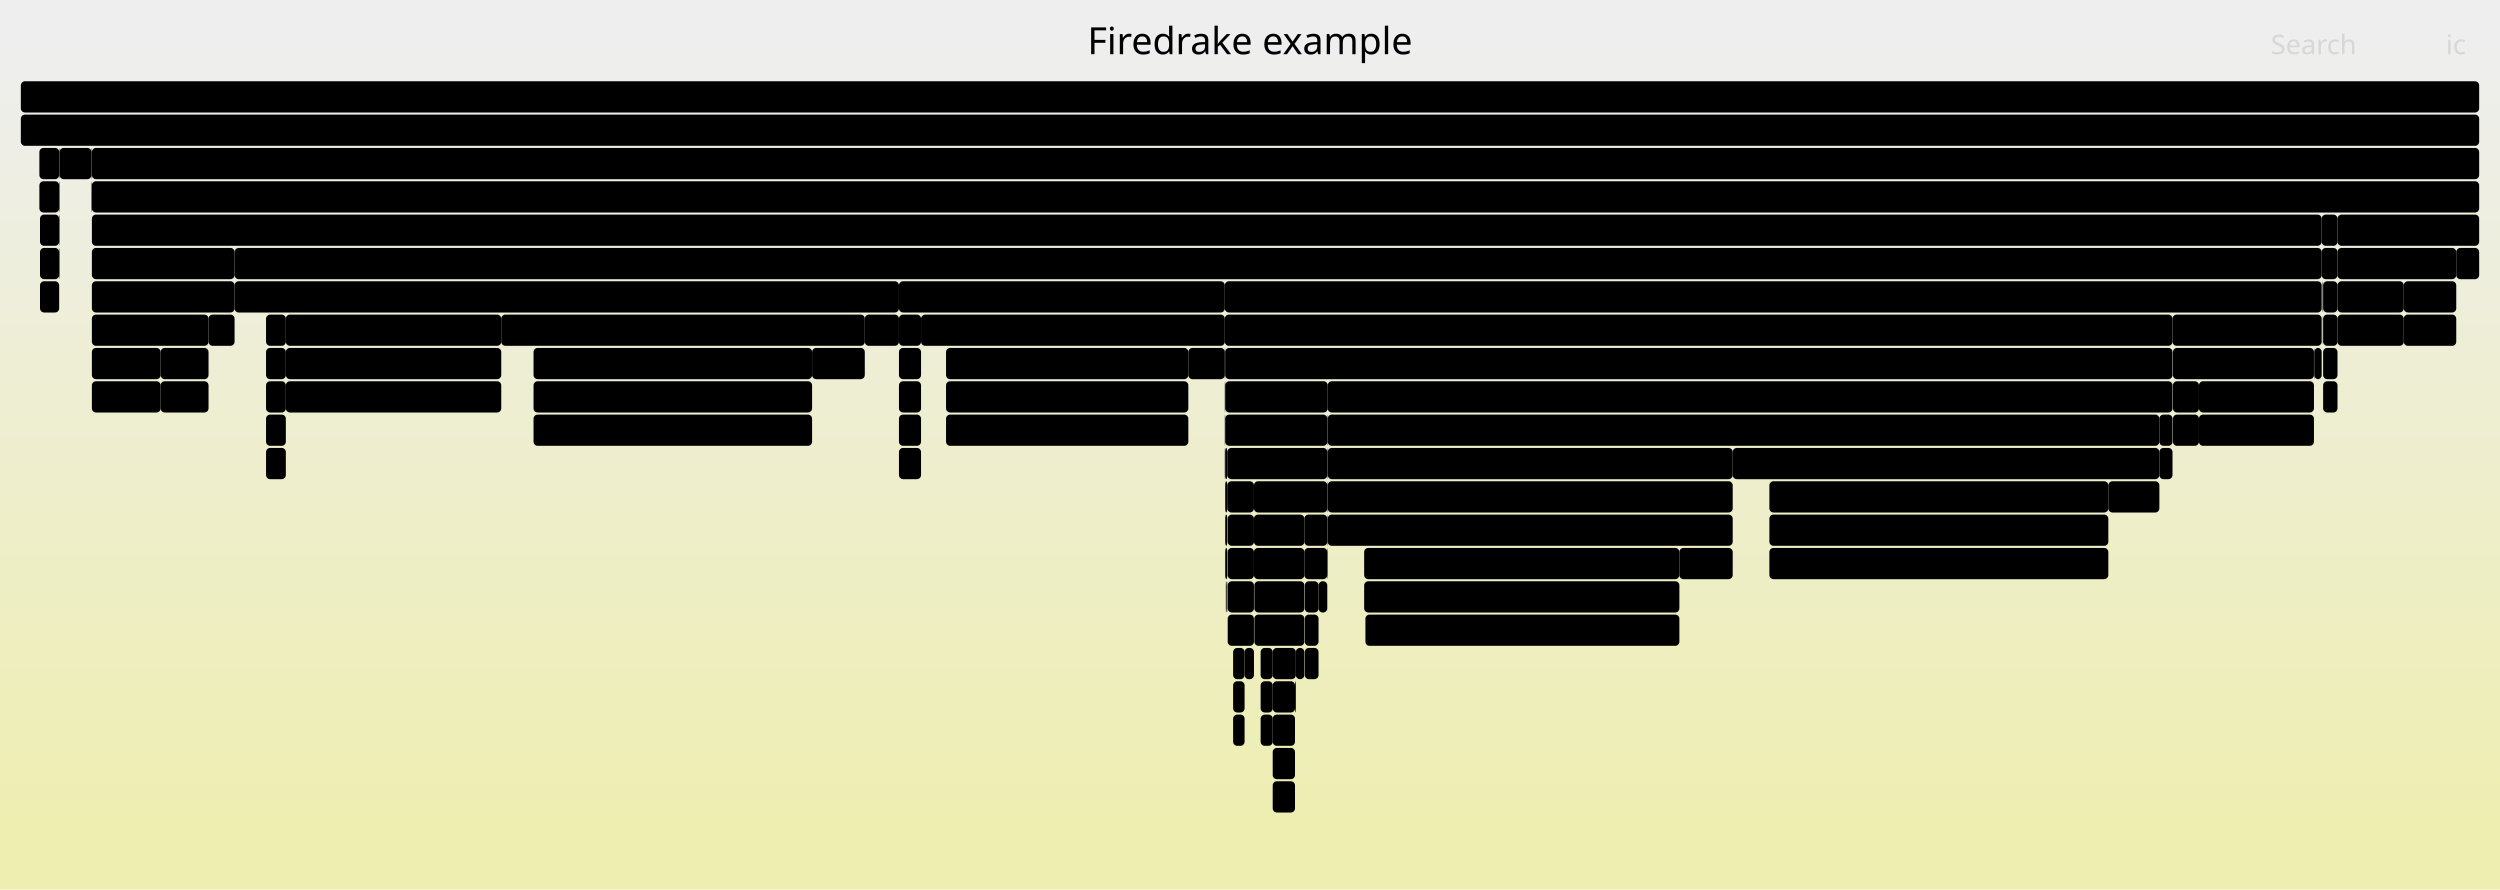
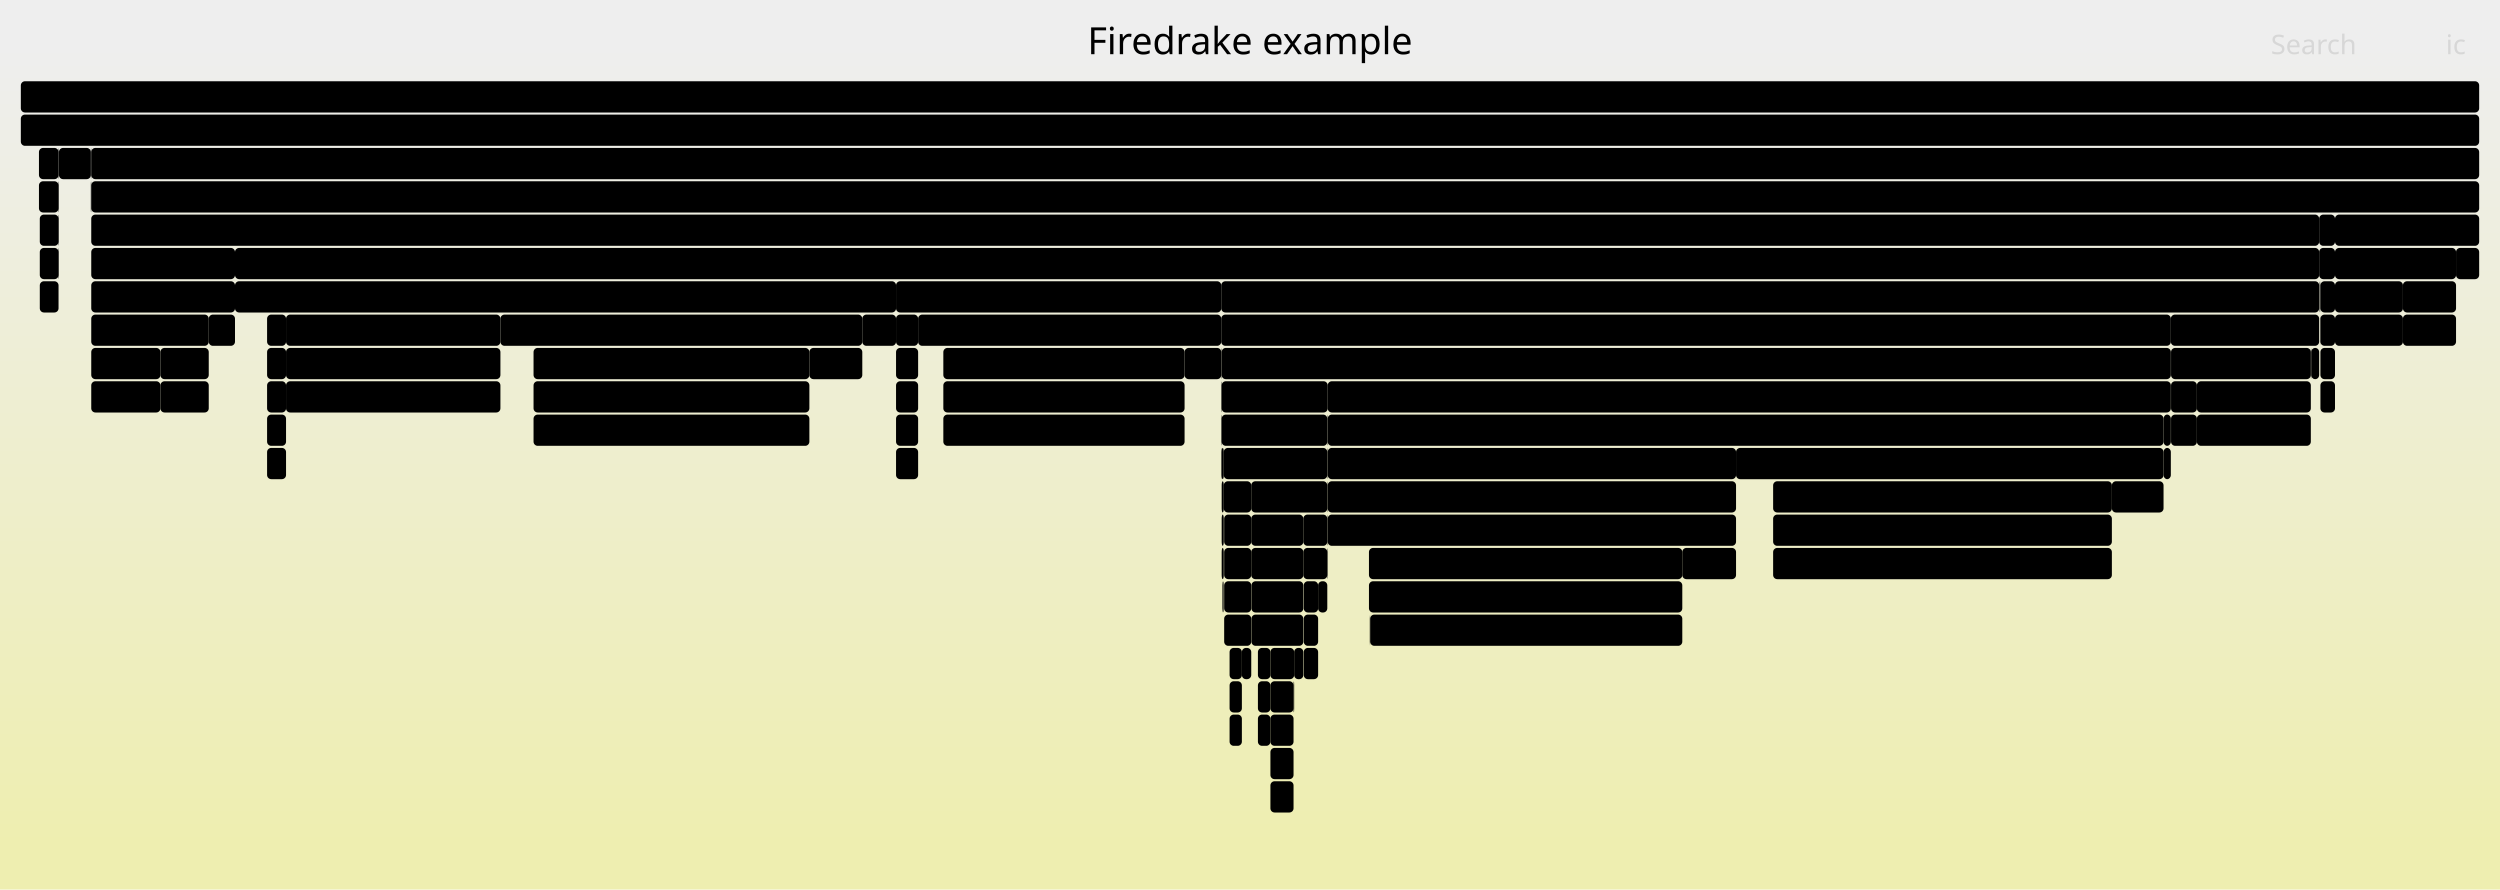
<svg xmlns="http://www.w3.org/2000/svg" version="1.1" width="1200" height="427" viewBox="0 0 1200 427">
  <defs>
    <linearGradient id="background" y1="0" y2="1" x1="0" x2="0">
      <stop stop-color="#eeeeee" offset="5%" />
      <stop stop-color="#eeeeb0" offset="95%" />
    </linearGradient>
  </defs>
  <style type="text/css">
	text { font-family:Verdana; font-size:13px; fill:rgb(0,0,0); }
	#search, #ignorecase { opacity:0.1; cursor:pointer; }
	#search:hover, #search.show, #ignorecase:hover, #ignorecase.show { opacity:1; }
	#subtitle { text-anchor:middle; font-color:rgb(160,160,160); }
	#title { text-anchor:middle; font-size:18px}
	#unzoom { cursor:pointer; }
	#frames &gt; *:hover { stroke:black; stroke-width:0.5; cursor:pointer; }
	.hide { display:none; }
	.parent { opacity:0.5; }
</style>
  <rect x="0.0" y="0" width="1200.0" height="427.0" fill="url(#background)" />
  <text id="title" x="600.00" y="26">Firedrake example</text>
  <text id="details" x="10.00" y="409"> </text>
  <text id="unzoom" x="10.00" y="26" class="hide">Reset Zoom</text>
  <text id="search" x="1090.00" y="26">Search</text>
  <text id="ignorecase" x="1174.00" y="26">ic</text>
  <text id="matched" x="1090.00" y="409"> </text>
  <g id="frames">
    <g>
-       <rect x="605.1" y="327" width="5.8" height="15.0" fill="rgb(0,0,0)" rx="2" ry="2" />
-       <text x="608.07" y="337.5" />
-     </g>
-     <g>
-       <rect x="28.4" y="103" width="0.2" height="15.0" fill="rgb(0,0,0)" rx="2" ry="2" />
-       <text x="31.38" y="113.5" />
-     </g>
-     <g>
-       <rect x="589.3" y="247" width="12.6" height="15.0" fill="rgb(0,0,0)" rx="2" ry="2" />
-       <text x="592.29" y="257.5" />
-     </g>
-     <g>
-       <rect x="849.3" y="231" width="162.7" height="15.0" fill="rgb(0,0,0)" rx="2" ry="2" />
-       <text x="852.25" y="241.5">ParLoopExecute</text>
-     </g>
-     <g>
-       <rect x="589.3" y="295" width="12.6" height="15.0" fill="rgb(0,0,0)" rx="2" ry="2" />
-       <text x="592.29" y="305.5" />
-     </g>
-     <g>
-       <rect x="1114.4" y="103" width="7.6" height="15.0" fill="rgb(0,0,0)" rx="2" ry="2" />
-       <text x="1117.45" y="113.5" />
-     </g>
-     <g>
-       <rect x="831.7" y="215" width="204.8" height="15.0" fill="rgb(0,0,0)" rx="2" ry="2" />
-       <text x="834.69" y="225.5">PCSetUp</text>
-     </g>
-     <g>
-       <rect x="1110.7" y="167" width="0.2" height="15.0" fill="rgb(0,0,0)" rx="2" ry="2" />
-       <text x="1113.71" y="177.5" />
-     </g>
-     <g>
-       <rect x="589.3" y="263" width="12.6" height="15.0" fill="rgb(0,0,0)" rx="2" ry="2" />
-       <text x="592.29" y="273.5" />
-     </g>
-     <g>
-       <rect x="28.4" y="87" width="0.2" height="15.0" fill="rgb(0,0,0)" rx="2" ry="2" />
-       <text x="31.38" y="97.5" />
-     </g>
-     <g>
-       <rect x="44.1" y="119" width="68.5" height="15.0" fill="rgb(0,0,0)" rx="2" ry="2" />
-       <text x="47.05" y="129.5">MatMult</text>
-     </g>
-     <g>
-       <rect x="28.4" y="71" width="0.2" height="15.0" fill="rgb(0,0,0)" rx="2" ry="2" />
-       <text x="31.38" y="81.5" />
-     </g>
-     <g>
-       <rect x="431.5" y="167" width="10.6" height="15.0" fill="rgb(0,0,0)" rx="2" ry="2" />
-       <text x="434.49" y="177.5" />
-     </g>
-     <g>
-       <rect x="44.1" y="135" width="68.5" height="15.0" fill="rgb(0,0,0)" rx="2" ry="2" />
-       <text x="47.05" y="145.5">firedr..</text>
-     </g>
-     <g>
-       <rect x="588.1" y="247" width="1.0" height="15.0" fill="rgb(0,0,0)" rx="2" ry="2" />
-       <text x="591.07" y="257.5" />
-     </g>
-     <g>
-       <rect x="1012.0" y="231" width="24.5" height="15.0" fill="rgb(0,0,0)" rx="2" ry="2" />
-       <text x="1014.98" y="241.5">f..</text>
-     </g>
-     <g>
-       <rect x="44.1" y="151" width="56.0" height="15.0" fill="rgb(0,0,0)" rx="2" ry="2" />
-       <text x="47.05" y="161.5">ParLo..</text>
-     </g>
-     <g>
-       <rect x="588.1" y="215" width="1.0" height="15.0" fill="rgb(0,0,0)" rx="2" ry="2" />
-       <text x="591.07" y="225.5" />
-     </g>
-     <g>
-       <rect x="570.4" y="167" width="17.5" height="15.0" fill="rgb(0,0,0)" rx="2" ry="2" />
-       <text x="573.43" y="177.5" />
-     </g>
-     <g>
-       <rect x="1115.1" y="135" width="6.9" height="15.0" fill="rgb(0,0,0)" rx="2" ry="2" />
-       <text x="1118.06" y="145.5" />
-     </g>
-     <g>
-       <rect x="127.7" y="183" width="9.5" height="15.0" fill="rgb(0,0,0)" rx="2" ry="2" />
-       <text x="130.75" y="193.5" />
-     </g>
-     <g>
-       <rect x="454.1" y="199" width="116.3" height="15.0" fill="rgb(0,0,0)" rx="2" ry="2" />
-       <text x="457.09" y="209.5">pyop2.global_..</text>
-     </g>
-     <g>
-       <rect x="44.1" y="87" width="1145.9" height="15.0" fill="rgb(0,0,0)" rx="2" ry="2" />
-       <text x="47.05" y="97.5">SNESSolve</text>
+       <rect x="1113.2" y="119" width="7.6" height="15.0" fill="rgb(0,0,0)" rx="2" ry="2" />
+       <text x="1116.20" y="129.5" />
+     </g>
+     <g>
+       <rect x="586.8" y="279" width="0.2" height="15.0" fill="rgb(0,0,0)" rx="2" ry="2" />
+       <text x="589.82" y="289.5" />
+     </g>
+     <g>
+       <rect x="1054.5" y="183" width="54.7" height="15.0" fill="rgb(0,0,0)" rx="2" ry="2" />
+       <text x="1057.55" y="193.5">Parlo..</text>
+     </g>
+     <g>
+       <rect x="413.9" y="151" width="16.2" height="15.0" fill="rgb(0,0,0)" rx="2" ry="2" />
+       <text x="416.89" y="161.5" />
+     </g>
+     <g>
+       <rect x="587.6" y="263" width="13.0" height="15.0" fill="rgb(0,0,0)" rx="2" ry="2" />
+       <text x="590.59" y="273.5" />
+     </g>
+     <g>
+       <rect x="586.7" y="279" width="0.1" height="15.0" fill="rgb(0,0,0)" rx="2" ry="2" />
+       <text x="589.69" y="289.5" />
+     </g>
+     <g>
+       <rect x="587.0" y="279" width="0.2" height="15.0" fill="rgb(0,0,0)" rx="2" ry="2" />
+       <text x="590.02" y="289.5" />
+     </g>
+     <g>
+       <rect x="625.8" y="295" width="6.9" height="15.0" fill="rgb(0,0,0)" rx="2" ry="2" />
+       <text x="628.83" y="305.5" />
+     </g>
+     <g>
+       <rect x="1113.8" y="135" width="7.0" height="15.0" fill="rgb(0,0,0)" rx="2" ry="2" />
+       <text x="1116.82" y="145.5" />
+     </g>
+     <g>
+       <rect x="1054.5" y="199" width="54.7" height="15.0" fill="rgb(0,0,0)" rx="2" ry="2" />
+       <text x="1057.55" y="209.5">pyop2..</text>
+     </g>
+     <g>
+       <rect x="637.1" y="263" width="0.2" height="15.0" fill="rgb(0,0,0)" rx="2" ry="2" />
+       <text x="640.06" y="273.5" />
+     </g>
+     <g>
+       <rect x="1042.1" y="199" width="12.4" height="15.0" fill="rgb(0,0,0)" rx="2" ry="2" />
+       <text x="1045.12" y="209.5" />
+     </g>
+     <g>
+       <rect x="600.6" y="263" width="25.0" height="15.0" fill="rgb(0,0,0)" rx="2" ry="2" />
+       <text x="603.57" y="273.5">f..</text>
+     </g>
+     <g>
+       <rect x="637.1" y="247" width="0.2" height="15.0" fill="rgb(0,0,0)" rx="2" ry="2" />
+       <text x="640.06" y="257.5" />
+     </g>
+     <g>
+       <rect x="600.7" y="295" width="24.9" height="15.0" fill="rgb(0,0,0)" rx="2" ry="2" />
+       <text x="603.73" y="305.5">f..</text>
+     </g>
+     <g>
+       <rect x="100.2" y="151" width="12.6" height="15.0" fill="rgb(0,0,0)" rx="2" ry="2" />
+       <text x="103.21" y="161.5" />
+     </g>
+     <g>
+       <rect x="440.7" y="151" width="145.5" height="15.0" fill="rgb(0,0,0)" rx="2" ry="2" />
+       <text x="443.66" y="161.5">HybridRHS</text>
+     </g>
+     <g>
+       <rect x="43.8" y="103" width="1069.4" height="15.0" fill="rgb(0,0,0)" rx="2" ry="2" />
+       <text x="46.75" y="113.5">KSPSolve</text>
+     </g>
+     <g>
+       <rect x="851.1" y="263" width="162.6" height="15.0" fill="rgb(0,0,0)" rx="2" ry="2" />
+       <text x="854.13" y="273.5">pyop2.global_kernel..</text>
+     </g>
+     <g>
+       <rect x="586.2" y="151" width="455.8" height="15.0" fill="rgb(0,0,0)" rx="2" ry="2" />
+       <text x="589.21" y="161.5">KSPSolve</text>
+     </g>
+     <g>
+       <rect x="128.2" y="151" width="9.1" height="15.0" fill="rgb(0,0,0)" rx="2" ry="2" />
+       <text x="131.16" y="161.5" />
+     </g>
+     <g>
+       <rect x="1113.2" y="103" width="7.6" height="15.0" fill="rgb(0,0,0)" rx="2" ry="2" />
+       <text x="1116.20" y="113.5" />
+     </g>
+     <g>
+       <rect x="137.3" y="183" width="102.9" height="15.0" fill="rgb(0,0,0)" rx="2" ry="2" />
+       <text x="140.32" y="193.5">pyop2.globa..</text>
+     </g>
+     <g>
+       <rect x="77.0" y="167" width="23.2" height="15.0" fill="rgb(0,0,0)" rx="2" ry="2" />
+       <text x="79.97" y="177.5">P..</text>
+     </g>
+     <g>
+       <rect x="657.1" y="263" width="150.4" height="15.0" fill="rgb(0,0,0)" rx="2" ry="2" />
+       <text x="660.09" y="273.5">ParLoopExecute</text>
+     </g>
+     <g>
+       <rect x="620.9" y="327" width="0.3" height="15.0" fill="rgb(0,0,0)" rx="2" ry="2" />
+       <text x="623.86" y="337.5" />
+     </g>
+     <g>
+       <rect x="625.8" y="279" width="6.9" height="15.0" fill="rgb(0,0,0)" rx="2" ry="2" />
+       <text x="628.83" y="289.5" />
+     </g>
+     <g>
+       <rect x="586.4" y="231" width="1.0" height="15.0" fill="rgb(0,0,0)" rx="2" ry="2" />
+       <text x="589.41" y="241.5" />
+     </g>
+     <g>
+       <rect x="637.1" y="199" width="0.2" height="15.0" fill="rgb(0,0,0)" rx="2" ry="2" />
+       <text x="640.06" y="209.5" />
+     </g>
+     <g>
+       <rect x="430.1" y="135" width="156.1" height="15.0" fill="rgb(0,0,0)" rx="2" ry="2" />
+       <text x="433.10" y="145.5">SCForwardElim</text>
+     </g>
+     <g>
+       <rect x="43.8" y="71" width="1146.2" height="15.0" fill="rgb(0,0,0)" rx="2" ry="2" />
+       <text x="46.75" y="81.5">firedrake.variational_solver.NonlinearVariationalSolver.solve</text>
+     </g>
+     <g>
+       <rect x="112.8" y="135" width="317.3" height="15.0" fill="rgb(0,0,0)" rx="2" ry="2" />
+       <text x="115.78" y="145.5">SCBackSub</text>
+     </g>
+     <g>
+       <rect x="18.7" y="87" width="9.4" height="15.0" fill="rgb(0,0,0)" rx="2" ry="2" />
+       <text x="21.74" y="97.5" />
+     </g>
+     <g>
+       <rect x="452.8" y="199" width="115.8" height="15.0" fill="rgb(0,0,0)" rx="2" ry="2" />
+       <text x="455.77" y="209.5">pyop2.global_..</text>
+     </g>
+     <g>
+       <rect x="587.6" y="295" width="13.0" height="15.0" fill="rgb(0,0,0)" rx="2" ry="2" />
+       <text x="590.59" y="305.5" />
    </g>
    <g>
      <rect x="10.0" y="55" width="1180.0" height="15.0" fill="rgb(0,0,0)" rx="2" ry="2" />
      <text x="13.00" y="65.5">firedrake</text>
    </g>
    <g>
-       <rect x="18.9" y="87" width="9.5" height="15.0" fill="rgb(0,0,0)" rx="2" ry="2" />
-       <text x="21.86" y="97.5" />
-     </g>
-     <g>
-       <rect x="588.1" y="263" width="1.0" height="15.0" fill="rgb(0,0,0)" rx="2" ry="2" />
-       <text x="591.07" y="273.5" />
-     </g>
-     <g>
-       <rect x="587.9" y="215" width="0.2" height="15.0" fill="rgb(0,0,0)" rx="2" ry="2" />
-       <text x="590.87" y="225.5" />
-     </g>
-     <g>
-       <rect x="44.1" y="183" width="33.0" height="15.0" fill="rgb(0,0,0)" rx="2" ry="2" />
-       <text x="47.05" y="193.5">py..</text>
-     </g>
-     <g>
-       <rect x="256.1" y="183" width="133.7" height="15.0" fill="rgb(0,0,0)" rx="2" ry="2" />
+       <rect x="603.8" y="327" width="6.0" height="15.0" fill="rgb(0,0,0)" rx="2" ry="2" />
+       <text x="606.84" y="337.5" />
+     </g>
+     <g>
+       <rect x="256.1" y="167" width="132.4" height="15.0" fill="rgb(0,0,0)" rx="2" ry="2" />
+       <text x="259.08" y="177.5">ParLoopExecute</text>
+     </g>
+     <g>
+       <rect x="18.7" y="71" width="9.4" height="15.0" fill="rgb(0,0,0)" rx="2" ry="2" />
+       <text x="21.74" y="81.5" />
+     </g>
+     <g>
+       <rect x="600.6" y="231" width="36.5" height="15.0" fill="rgb(0,0,0)" rx="2" ry="2" />
+       <text x="603.57" y="241.5">PC..</text>
+     </g>
+     <g>
+       <rect x="637.3" y="199" width="401.2" height="15.0" fill="rgb(0,0,0)" rx="2" ry="2" />
+       <text x="640.26" y="209.5">KSPSetUp</text>
+     </g>
+     <g>
+       <rect x="43.8" y="151" width="56.4" height="15.0" fill="rgb(0,0,0)" rx="2" ry="2" />
+       <text x="46.75" y="161.5">ParLo..</text>
+     </g>
+     <g>
+       <rect x="256.1" y="183" width="132.4" height="15.0" fill="rgb(0,0,0)" rx="2" ry="2" />
      <text x="259.08" y="193.5">Parloop_Cells_w..</text>
    </g>
    <g>
-       <rect x="1043.0" y="199" width="12.5" height="15.0" fill="rgb(0,0,0)" rx="2" ry="2" />
-       <text x="1046.01" y="209.5" />
-     </g>
-     <g>
-       <rect x="389.8" y="167" width="25.3" height="15.0" fill="rgb(0,0,0)" rx="2" ry="2" />
-       <text x="392.84" y="177.5">f..</text>
-     </g>
-     <g>
-       <rect x="806.1" y="263" width="25.6" height="15.0" fill="rgb(0,0,0)" rx="2" ry="2" />
-       <text x="809.14" y="273.5">f..</text>
-     </g>
-     <g>
-       <rect x="637.1" y="215" width="0.2" height="15.0" fill="rgb(0,0,0)" rx="2" ry="2" />
-       <text x="640.11" y="225.5" />
-     </g>
-     <g>
-       <rect x="637.3" y="215" width="194.4" height="15.0" fill="rgb(0,0,0)" rx="2" ry="2" />
-       <text x="640.31" y="225.5">KSPSolve</text>
-     </g>
-     <g>
-       <rect x="589.1" y="231" width="12.8" height="15.0" fill="rgb(0,0,0)" rx="2" ry="2" />
-       <text x="592.09" y="241.5" />
-     </g>
-     <g>
-       <rect x="637.1" y="263" width="0.2" height="15.0" fill="rgb(0,0,0)" rx="2" ry="2" />
-       <text x="640.11" y="273.5" />
-     </g>
-     <g>
-       <rect x="19.2" y="103" width="9.2" height="15.0" fill="rgb(0,0,0)" rx="2" ry="2" />
-       <text x="22.18" y="113.5" />
-     </g>
-     <g>
-       <rect x="626.1" y="247" width="11.0" height="15.0" fill="rgb(0,0,0)" rx="2" ry="2" />
-       <text x="629.12" y="257.5" />
-     </g>
-     <g>
-       <rect x="431.5" y="183" width="10.6" height="15.0" fill="rgb(0,0,0)" rx="2" ry="2" />
-       <text x="434.49" y="193.5" />
-     </g>
-     <g>
-       <rect x="1055.5" y="199" width="55.2" height="15.0" fill="rgb(0,0,0)" rx="2" ry="2" />
-       <text x="1058.52" y="209.5">pyop2..</text>
-     </g>
-     <g>
-       <rect x="587.9" y="167" width="0.2" height="15.0" fill="rgb(0,0,0)" rx="2" ry="2" />
-       <text x="590.87" y="177.5" />
-     </g>
-     <g>
-       <rect x="849.3" y="263" width="162.7" height="15.0" fill="rgb(0,0,0)" rx="2" ry="2" />
-       <text x="852.25" y="273.5">pyop2.global_kernel..</text>
-     </g>
-     <g>
-       <rect x="626.1" y="263" width="11.0" height="15.0" fill="rgb(0,0,0)" rx="2" ry="2" />
-       <text x="629.12" y="273.5" />
-     </g>
-     <g>
-       <rect x="655.4" y="295" width="150.7" height="15.0" fill="rgb(0,0,0)" rx="2" ry="2" />
-       <text x="658.36" y="305.5">pyop2.global_kern..</text>
-     </g>
-     <g>
-       <rect x="626.3" y="279" width="6.6" height="15.0" fill="rgb(0,0,0)" rx="2" ry="2" />
-       <text x="629.33" y="289.5" />
-     </g>
-     <g>
-       <rect x="1042.8" y="151" width="71.6" height="15.0" fill="rgb(0,0,0)" rx="2" ry="2" />
-       <text x="1045.83" y="161.5">PCSetUp</text>
-     </g>
-     <g>
-       <rect x="1110.9" y="167" width="3.5" height="15.0" fill="rgb(0,0,0)" rx="2" ry="2" />
-       <text x="1113.95" y="177.5" />
-     </g>
-     <g>
-       <rect x="626.3" y="295" width="6.6" height="15.0" fill="rgb(0,0,0)" rx="2" ry="2" />
-       <text x="629.33" y="305.5" />
-     </g>
-     <g>
-       <rect x="610.9" y="327" width="10.7" height="15.0" fill="rgb(0,0,0)" rx="2" ry="2" />
-       <text x="613.94" y="337.5" />
-     </g>
-     <g>
-       <rect x="588.1" y="183" width="49.2" height="15.0" fill="rgb(0,0,0)" rx="2" ry="2" />
-       <text x="591.07" y="193.5">PCAp..</text>
-     </g>
-     <g>
-       <rect x="240.6" y="151" width="174.5" height="15.0" fill="rgb(0,0,0)" rx="2" ry="2" />
-       <text x="243.56" y="161.5">RecoverFirstElim</text>
-     </g>
-     <g>
-       <rect x="1153.8" y="135" width="25.2" height="15.0" fill="rgb(0,0,0)" rx="2" ry="2" />
-       <text x="1156.82" y="145.5">P..</text>
-     </g>
-     <g>
-       <rect x="591.9" y="327" width="5.5" height="15.0" fill="rgb(0,0,0)" rx="2" ry="2" />
-       <text x="594.91" y="337.5" />
-     </g>
-     <g>
-       <rect x="127.7" y="199" width="9.5" height="15.0" fill="rgb(0,0,0)" rx="2" ry="2" />
-       <text x="130.75" y="209.5" />
-     </g>
-     <g>
-       <rect x="1179.0" y="119" width="11.0" height="15.0" fill="rgb(0,0,0)" rx="2" ry="2" />
-       <text x="1181.99" y="129.5" />
-     </g>
-     <g>
-       <rect x="588.1" y="231" width="1.0" height="15.0" fill="rgb(0,0,0)" rx="2" ry="2" />
-       <text x="591.07" y="241.5" />
-     </g>
-     <g>
-       <rect x="601.9" y="263" width="24.2" height="15.0" fill="rgb(0,0,0)" rx="2" ry="2" />
-       <text x="604.90" y="273.5">f..</text>
-     </g>
-     <g>
-       <rect x="127.7" y="151" width="9.5" height="15.0" fill="rgb(0,0,0)" rx="2" ry="2" />
-       <text x="130.75" y="161.5" />
-     </g>
-     <g>
-       <rect x="256.1" y="199" width="133.7" height="15.0" fill="rgb(0,0,0)" rx="2" ry="2" />
-       <text x="259.08" y="209.5">pyop2.global_ke..</text>
-     </g>
-     <g>
-       <rect x="44.1" y="103" width="1070.3" height="15.0" fill="rgb(0,0,0)" rx="2" ry="2" />
-       <text x="47.05" y="113.5">KSPSolve</text>
-     </g>
-     <g>
-       <rect x="77.1" y="167" width="23.0" height="15.0" fill="rgb(0,0,0)" rx="2" ry="2" />
-       <text x="80.13" y="177.5" />
-     </g>
-     <g>
-       <rect x="112.6" y="135" width="318.9" height="15.0" fill="rgb(0,0,0)" rx="2" ry="2" />
-       <text x="115.60" y="145.5">SCBackSub</text>
-     </g>
-     <g>
-       <rect x="601.9" y="247" width="24.2" height="15.0" fill="rgb(0,0,0)" rx="2" ry="2" />
-       <text x="604.90" y="257.5">D..</text>
-     </g>
-     <g>
-       <rect x="431.5" y="151" width="10.6" height="15.0" fill="rgb(0,0,0)" rx="2" ry="2" />
-       <text x="434.49" y="161.5" />
-     </g>
-     <g>
-       <rect x="137.2" y="183" width="103.4" height="15.0" fill="rgb(0,0,0)" rx="2" ry="2" />
-       <text x="140.15" y="193.5">pyop2.globa..</text>
-     </g>
-     <g>
-       <rect x="591.9" y="311" width="5.5" height="15.0" fill="rgb(0,0,0)" rx="2" ry="2" />
-       <text x="594.91" y="321.5" />
-     </g>
-     <g>
-       <rect x="1153.8" y="151" width="25.2" height="15.0" fill="rgb(0,0,0)" rx="2" ry="2" />
-       <text x="1156.82" y="161.5">p..</text>
-     </g>
-     <g>
-       <rect x="44.1" y="167" width="33.0" height="15.0" fill="rgb(0,0,0)" rx="2" ry="2" />
-       <text x="47.05" y="177.5">Pa..</text>
-     </g>
-     <g>
-       <rect x="454.1" y="167" width="116.3" height="15.0" fill="rgb(0,0,0)" rx="2" ry="2" />
-       <text x="457.09" y="177.5">ParLoopExecute</text>
-     </g>
-     <g>
-       <rect x="1114.9" y="135" width="0.2" height="15.0" fill="rgb(0,0,0)" rx="2" ry="2" />
-       <text x="1117.94" y="145.5" />
-     </g>
-     <g>
-       <rect x="654.8" y="263" width="151.3" height="15.0" fill="rgb(0,0,0)" rx="2" ry="2" />
-       <text x="657.80" y="273.5">ParLoopExecute</text>
-     </g>
-     <g>
-       <rect x="587.9" y="151" width="454.9" height="15.0" fill="rgb(0,0,0)" rx="2" ry="2" />
-       <text x="590.87" y="161.5">KSPSolve</text>
-     </g>
-     <g>
-       <rect x="1114.8" y="151" width="0.1" height="15.0" fill="rgb(0,0,0)" rx="2" ry="2" />
-       <text x="1117.80" y="161.5" />
-     </g>
-     <g>
-       <rect x="587.9" y="199" width="0.2" height="15.0" fill="rgb(0,0,0)" rx="2" ry="2" />
-       <text x="590.87" y="209.5" />
-     </g>
-     <g>
-       <rect x="637.3" y="183" width="405.5" height="15.0" fill="rgb(0,0,0)" rx="2" ry="2" />
-       <text x="640.31" y="193.5">PCSetUp</text>
-     </g>
-     <g>
-       <rect x="589.3" y="279" width="12.6" height="15.0" fill="rgb(0,0,0)" rx="2" ry="2" />
-       <text x="592.29" y="289.5" />
-     </g>
-     <g>
-       <rect x="454.1" y="183" width="116.3" height="15.0" fill="rgb(0,0,0)" rx="2" ry="2" />
-       <text x="457.09" y="193.5">Parloop_Cells..</text>
-     </g>
-     <g>
-       <rect x="610.9" y="343" width="10.7" height="15.0" fill="rgb(0,0,0)" rx="2" ry="2" />
-       <text x="613.94" y="353.5" />
-     </g>
-     <g>
-       <rect x="622.0" y="311" width="4.1" height="15.0" fill="rgb(0,0,0)" rx="2" ry="2" />
-       <text x="624.97" y="321.5" />
-     </g>
-     <g>
-       <rect x="587.9" y="183" width="0.2" height="15.0" fill="rgb(0,0,0)" rx="2" ry="2" />
-       <text x="590.87" y="193.5" />
-     </g>
-     <g>
-       <rect x="442.1" y="151" width="145.8" height="15.0" fill="rgb(0,0,0)" rx="2" ry="2" />
-       <text x="445.13" y="161.5">HybridRHS</text>
-     </g>
-     <g>
-       <rect x="654.8" y="279" width="151.3" height="15.0" fill="rgb(0,0,0)" rx="2" ry="2" />
-       <text x="657.80" y="289.5">Parloop_Cells_wra..</text>
-     </g>
-     <g>
-       <rect x="1036.5" y="215" width="6.3" height="15.0" fill="rgb(0,0,0)" rx="2" ry="2" />
-       <text x="1039.49" y="225.5" />
-     </g>
-     <g>
-       <rect x="591.9" y="343" width="5.5" height="15.0" fill="rgb(0,0,0)" rx="2" ry="2" />
-       <text x="594.91" y="353.5" />
-     </g>
-     <g>
-       <rect x="77.1" y="183" width="23.0" height="15.0" fill="rgb(0,0,0)" rx="2" ry="2" />
-       <text x="80.13" y="193.5" />
-     </g>
-     <g>
-       <rect x="43.9" y="87" width="0.2" height="15.0" fill="rgb(0,0,0)" rx="2" ry="2" />
-       <text x="46.92" y="97.5" />
-     </g>
-     <g>
-       <rect x="28.4" y="119" width="0.2" height="15.0" fill="rgb(0,0,0)" rx="2" ry="2" />
-       <text x="31.38" y="129.5" />
-     </g>
-     <g>
-       <rect x="610.9" y="311" width="11.1" height="15.0" fill="rgb(0,0,0)" rx="2" ry="2" />
-       <text x="613.94" y="321.5" />
-     </g>
-     <g>
-       <rect x="588.1" y="199" width="49.0" height="15.0" fill="rgb(0,0,0)" rx="2" ry="2" />
-       <text x="591.07" y="209.5">KSPS..</text>
-     </g>
-     <g>
-       <rect x="19.2" y="119" width="9.2" height="15.0" fill="rgb(0,0,0)" rx="2" ry="2" />
-       <text x="22.18" y="129.5" />
-     </g>
-     <g>
-       <rect x="602.1" y="295" width="24.0" height="15.0" fill="rgb(0,0,0)" rx="2" ry="2" />
-       <text x="605.09" y="305.5">f..</text>
-     </g>
-     <g>
-       <rect x="588.1" y="167" width="454.7" height="15.0" fill="rgb(0,0,0)" rx="2" ry="2" />
-       <text x="591.07" y="177.5">PCApply</text>
-     </g>
-     <g>
-       <rect x="43.9" y="71" width="0.2" height="15.0" fill="rgb(0,0,0)" rx="2" ry="2" />
-       <text x="46.92" y="81.5" />
-     </g>
-     <g>
-       <rect x="637.1" y="247" width="0.2" height="15.0" fill="rgb(0,0,0)" rx="2" ry="2" />
-       <text x="640.11" y="257.5" />
-     </g>
-     <g>
-       <rect x="597.4" y="311" width="4.5" height="15.0" fill="rgb(0,0,0)" rx="2" ry="2" />
-       <text x="600.41" y="321.5" />
-     </g>
-     <g>
-       <rect x="1055.5" y="183" width="55.2" height="15.0" fill="rgb(0,0,0)" rx="2" ry="2" />
-       <text x="1058.52" y="193.5">Parlo..</text>
-     </g>
-     <g>
-       <rect x="637.3" y="247" width="194.4" height="15.0" fill="rgb(0,0,0)" rx="2" ry="2" />
-       <text x="640.31" y="257.5">firedrake.matrix_free.o..</text>
-     </g>
-     <g>
-       <rect x="431.5" y="135" width="156.4" height="15.0" fill="rgb(0,0,0)" rx="2" ry="2" />
-       <text x="434.49" y="145.5">SCForwardElim</text>
-     </g>
-     <g>
-       <rect x="1115.1" y="183" width="6.9" height="15.0" fill="rgb(0,0,0)" rx="2" ry="2" />
-       <text x="1118.06" y="193.5" />
-     </g>
-     <g>
-       <rect x="127.7" y="167" width="9.5" height="15.0" fill="rgb(0,0,0)" rx="2" ry="2" />
-       <text x="130.75" y="177.5" />
-     </g>
-     <g>
-       <rect x="28.6" y="71" width="15.3" height="15.0" fill="rgb(0,0,0)" rx="2" ry="2" />
-       <text x="31.58" y="81.5" />
-     </g>
-     <g>
-       <rect x="602.1" y="279" width="24.0" height="15.0" fill="rgb(0,0,0)" rx="2" ry="2" />
-       <text x="605.09" y="289.5">f..</text>
-     </g>
-     <g>
-       <rect x="1114.4" y="119" width="7.6" height="15.0" fill="rgb(0,0,0)" rx="2" ry="2" />
-       <text x="1117.45" y="129.5" />
-     </g>
-     <g>
-       <rect x="100.1" y="151" width="12.5" height="15.0" fill="rgb(0,0,0)" rx="2" ry="2" />
-       <text x="103.07" y="161.5" />
-     </g>
-     <g>
-       <rect x="431.5" y="215" width="10.6" height="15.0" fill="rgb(0,0,0)" rx="2" ry="2" />
-       <text x="434.49" y="225.5" />
-     </g>
-     <g>
-       <rect x="589.1" y="215" width="48.0" height="15.0" fill="rgb(0,0,0)" rx="2" ry="2" />
-       <text x="592.09" y="225.5">PCAp..</text>
-     </g>
-     <g>
-       <rect x="1115.1" y="167" width="6.9" height="15.0" fill="rgb(0,0,0)" rx="2" ry="2" />
-       <text x="1118.06" y="177.5" />
-     </g>
-     <g>
-       <rect x="256.1" y="167" width="133.7" height="15.0" fill="rgb(0,0,0)" rx="2" ry="2" />
-       <text x="259.08" y="177.5">ParLoopExecute</text>
-     </g>
-     <g>
-       <rect x="137.2" y="151" width="103.4" height="15.0" fill="rgb(0,0,0)" rx="2" ry="2" />
-       <text x="140.15" y="161.5">ParLoopExec..</text>
-     </g>
-     <g>
-       <rect x="605.1" y="311" width="5.8" height="15.0" fill="rgb(0,0,0)" rx="2" ry="2" />
-       <text x="608.07" y="321.5" />
-     </g>
-     <g>
-       <rect x="1043.0" y="167" width="67.7" height="15.0" fill="rgb(0,0,0)" rx="2" ry="2" />
-       <text x="1046.01" y="177.5">ParLoo..</text>
-     </g>
-     <g>
-       <rect x="637.3" y="199" width="399.2" height="15.0" fill="rgb(0,0,0)" rx="2" ry="2" />
-       <text x="640.31" y="209.5">KSPSetUp</text>
-     </g>
-     <g>
-       <rect x="112.6" y="119" width="1001.8" height="15.0" fill="rgb(0,0,0)" rx="2" ry="2" />
-       <text x="115.60" y="129.5">PCApply</text>
-     </g>
-     <g>
-       <rect x="588.5" y="279" width="0.2" height="15.0" fill="rgb(0,0,0)" rx="2" ry="2" />
-       <text x="591.49" y="289.5" />
-     </g>
-     <g>
-       <rect x="626.3" y="311" width="6.6" height="15.0" fill="rgb(0,0,0)" rx="2" ry="2" />
-       <text x="629.33" y="321.5" />
-     </g>
-     <g>
-       <rect x="588.7" y="279" width="0.2" height="15.0" fill="rgb(0,0,0)" rx="2" ry="2" />
-       <text x="591.70" y="289.5" />
-     </g>
-     <g>
-       <rect x="587.9" y="135" width="526.5" height="15.0" fill="rgb(0,0,0)" rx="2" ry="2" />
-       <text x="590.87" y="145.5">SCSolve</text>
-     </g>
-     <g>
-       <rect x="637.1" y="199" width="0.2" height="15.0" fill="rgb(0,0,0)" rx="2" ry="2" />
-       <text x="640.11" y="209.5" />
-     </g>
-     <g>
-       <rect x="18.9" y="71" width="9.5" height="15.0" fill="rgb(0,0,0)" rx="2" ry="2" />
-       <text x="21.86" y="81.5" />
-     </g>
-     <g>
-       <rect x="605.1" y="343" width="5.8" height="15.0" fill="rgb(0,0,0)" rx="2" ry="2" />
-       <text x="608.07" y="353.5" />
-     </g>
-     <g>
-       <rect x="632.9" y="279" width="4.2" height="15.0" fill="rgb(0,0,0)" rx="2" ry="2" />
-       <text x="635.94" y="289.5" />
+       <rect x="1113.6" y="135" width="0.1" height="15.0" fill="rgb(0,0,0)" rx="2" ry="2" />
+       <text x="1116.56" y="145.5" />
+     </g>
+     <g>
+       <rect x="240.2" y="151" width="173.7" height="15.0" fill="rgb(0,0,0)" rx="2" ry="2" />
+       <text x="243.24" y="161.5">RecoverFirstElim</text>
+     </g>
+     <g>
+       <rect x="587.6" y="247" width="13.0" height="15.0" fill="rgb(0,0,0)" rx="2" ry="2" />
+       <text x="590.59" y="257.5" />
+     </g>
+     <g>
+       <rect x="43.8" y="87" width="1146.2" height="15.0" fill="rgb(0,0,0)" rx="2" ry="2" />
+       <text x="46.75" y="97.5">SNESSolve</text>
+     </g>
+     <g>
+       <rect x="19.1" y="119" width="9.0" height="15.0" fill="rgb(0,0,0)" rx="2" ry="2" />
+       <text x="22.06" y="129.5" />
+     </g>
+     <g>
+       <rect x="430.1" y="183" width="10.6" height="15.0" fill="rgb(0,0,0)" rx="2" ry="2" />
+       <text x="433.10" y="193.5" />
+     </g>
+     <g>
+       <rect x="600.7" y="279" width="24.9" height="15.0" fill="rgb(0,0,0)" rx="2" ry="2" />
+       <text x="603.73" y="289.5">f..</text>
+     </g>
+     <g>
+       <rect x="43.8" y="135" width="69.0" height="15.0" fill="rgb(0,0,0)" rx="2" ry="2" />
+       <text x="46.75" y="145.5">firedra..</text>
+     </g>
+     <g>
+       <rect x="43.6" y="71" width="0.2" height="15.0" fill="rgb(0,0,0)" rx="2" ry="2" />
+       <text x="46.62" y="81.5" />
+     </g>
+     <g>
+       <rect x="625.8" y="311" width="6.9" height="15.0" fill="rgb(0,0,0)" rx="2" ry="2" />
+       <text x="628.83" y="321.5" />
+     </g>
+     <g>
+       <rect x="609.8" y="343" width="11.1" height="15.0" fill="rgb(0,0,0)" rx="2" ry="2" />
+       <text x="612.78" y="353.5" />
+     </g>
+     <g>
+       <rect x="1013.7" y="231" width="24.8" height="15.0" fill="rgb(0,0,0)" rx="2" ry="2" />
+       <text x="1016.71" y="241.5">f..</text>
+     </g>
+     <g>
+       <rect x="609.8" y="311" width="11.4" height="15.0" fill="rgb(0,0,0)" rx="2" ry="2" />
+       <text x="612.78" y="321.5" />
+     </g>
+     <g>
+       <rect x="590.2" y="311" width="5.9" height="15.0" fill="rgb(0,0,0)" rx="2" ry="2" />
+       <text x="593.20" y="321.5" />
+     </g>
+     <g>
+       <rect x="600.6" y="247" width="25.0" height="15.0" fill="rgb(0,0,0)" rx="2" ry="2" />
+       <text x="603.57" y="257.5">D..</text>
+     </g>
+     <g>
+       <rect x="590.2" y="327" width="5.9" height="15.0" fill="rgb(0,0,0)" rx="2" ry="2" />
+       <text x="593.20" y="337.5" />
+     </g>
+     <g>
+       <rect x="586.4" y="167" width="455.6" height="15.0" fill="rgb(0,0,0)" rx="2" ry="2" />
+       <text x="589.41" y="177.5">PCApply</text>
+     </g>
+     <g>
+       <rect x="1113.8" y="151" width="7.0" height="15.0" fill="rgb(0,0,0)" rx="2" ry="2" />
+       <text x="1116.82" y="161.5" />
+     </g>
+     <g>
+       <rect x="637.3" y="231" width="196.0" height="15.0" fill="rgb(0,0,0)" rx="2" ry="2" />
+       <text x="640.26" y="241.5">MatMult</text>
+     </g>
+     <g>
+       <rect x="452.8" y="183" width="115.8" height="15.0" fill="rgb(0,0,0)" rx="2" ry="2" />
+       <text x="455.77" y="193.5">Parloop_Cells..</text>
+     </g>
+     <g>
+       <rect x="637.3" y="247" width="196.0" height="15.0" fill="rgb(0,0,0)" rx="2" ry="2" />
+       <text x="640.26" y="257.5">firedrake.matrix_free.o..</text>
+     </g>
+     <g>
+       <rect x="807.5" y="263" width="25.8" height="15.0" fill="rgb(0,0,0)" rx="2" ry="2" />
+       <text x="810.55" y="273.5">f..</text>
+     </g>
+     <g>
+       <rect x="596.1" y="311" width="4.5" height="15.0" fill="rgb(0,0,0)" rx="2" ry="2" />
+       <text x="599.10" y="321.5" />
+     </g>
+     <g>
+       <rect x="1109.4" y="167" width="3.8" height="15.0" fill="rgb(0,0,0)" rx="2" ry="2" />
+       <text x="1112.43" y="177.5" />
+     </g>
+     <g>
+       <rect x="1120.8" y="135" width="32.6" height="15.0" fill="rgb(0,0,0)" rx="2" ry="2" />
+       <text x="1123.80" y="145.5">Pa..</text>
+     </g>
+     <g>
+       <rect x="833.3" y="215" width="205.2" height="15.0" fill="rgb(0,0,0)" rx="2" ry="2" />
+       <text x="836.32" y="225.5">PCSetUp</text>
+     </g>
+     <g>
+       <rect x="587.4" y="231" width="13.2" height="15.0" fill="rgb(0,0,0)" rx="2" ry="2" />
+       <text x="590.40" y="241.5" />
+     </g>
+     <g>
+       <rect x="28.1" y="71" width="0.2" height="15.0" fill="rgb(0,0,0)" rx="2" ry="2" />
+       <text x="31.10" y="81.5" />
+     </g>
+     <g>
+       <rect x="609.8" y="359" width="11.1" height="15.0" fill="rgb(0,0,0)" rx="2" ry="2" />
+       <text x="612.78" y="369.5" />
+     </g>
+     <g>
+       <rect x="1109.2" y="167" width="0.2" height="15.0" fill="rgb(0,0,0)" rx="2" ry="2" />
+       <text x="1112.20" y="177.5" />
+     </g>
+     <g>
+       <rect x="43.6" y="87" width="0.2" height="15.0" fill="rgb(0,0,0)" rx="2" ry="2" />
+       <text x="46.62" y="97.5" />
+     </g>
+     <g>
+       <rect x="137.3" y="151" width="102.9" height="15.0" fill="rgb(0,0,0)" rx="2" ry="2" />
+       <text x="140.32" y="161.5">ParLoopExec..</text>
+     </g>
+     <g>
+       <rect x="388.5" y="167" width="25.4" height="15.0" fill="rgb(0,0,0)" rx="2" ry="2" />
+       <text x="391.53" y="177.5">f..</text>
+     </g>
+     <g>
+       <rect x="19.1" y="135" width="9.0" height="15.0" fill="rgb(0,0,0)" rx="2" ry="2" />
+       <text x="22.06" y="145.5" />
+     </g>
+     <g>
+       <rect x="603.8" y="343" width="6.0" height="15.0" fill="rgb(0,0,0)" rx="2" ry="2" />
+       <text x="606.84" y="353.5" />
+     </g>
+     <g>
+       <rect x="1113.6" y="151" width="0.1" height="15.0" fill="rgb(0,0,0)" rx="2" ry="2" />
+       <text x="1116.56" y="161.5" />
+     </g>
+     <g>
+       <rect x="128.2" y="167" width="9.1" height="15.0" fill="rgb(0,0,0)" rx="2" ry="2" />
+       <text x="131.16" y="177.5" />
+     </g>
+     <g>
+       <rect x="603.8" y="311" width="6.0" height="15.0" fill="rgb(0,0,0)" rx="2" ry="2" />
+       <text x="606.84" y="321.5" />
+     </g>
+     <g>
+       <rect x="637.1" y="231" width="0.2" height="15.0" fill="rgb(0,0,0)" rx="2" ry="2" />
+       <text x="640.06" y="241.5" />
+     </g>
+     <g>
+       <rect x="77.0" y="183" width="23.2" height="15.0" fill="rgb(0,0,0)" rx="2" ry="2" />
+       <text x="79.97" y="193.5">p..</text>
+     </g>
+     <g>
+       <rect x="1042.1" y="167" width="67.1" height="15.0" fill="rgb(0,0,0)" rx="2" ry="2" />
+       <text x="1045.12" y="177.5">ParLoo..</text>
+     </g>
+     <g>
+       <rect x="637.3" y="215" width="196.0" height="15.0" fill="rgb(0,0,0)" rx="2" ry="2" />
+       <text x="640.26" y="225.5">KSPSolve</text>
+     </g>
+     <g>
+       <rect x="586.2" y="167" width="0.2" height="15.0" fill="rgb(0,0,0)" rx="2" ry="2" />
+       <text x="589.21" y="177.5" />
+     </g>
+     <g>
+       <rect x="430.1" y="199" width="10.6" height="15.0" fill="rgb(0,0,0)" rx="2" ry="2" />
+       <text x="433.10" y="209.5" />
+     </g>
+     <g>
+       <rect x="851.1" y="247" width="162.6" height="15.0" fill="rgb(0,0,0)" rx="2" ry="2" />
+       <text x="854.13" y="257.5">Parloop_Cells_wrap_..</text>
+     </g>
+     <g>
+       <rect x="609.8" y="375" width="11.1" height="15.0" fill="rgb(0,0,0)" rx="2" ry="2" />
+       <text x="612.78" y="385.5" />
+     </g>
+     <g>
+       <rect x="586.4" y="183" width="50.9" height="15.0" fill="rgb(0,0,0)" rx="2" ry="2" />
+       <text x="589.41" y="193.5">PCAp..</text>
+     </g>
+     <g>
+       <rect x="1153.4" y="135" width="25.5" height="15.0" fill="rgb(0,0,0)" rx="2" ry="2" />
+       <text x="1156.41" y="145.5">P..</text>
+     </g>
+     <g>
+       <rect x="452.8" y="167" width="115.8" height="15.0" fill="rgb(0,0,0)" rx="2" ry="2" />
+       <text x="455.77" y="177.5">ParLoopExecute</text>
+     </g>
+     <g>
+       <rect x="1113.8" y="167" width="7.0" height="15.0" fill="rgb(0,0,0)" rx="2" ry="2" />
+       <text x="1116.82" y="177.5" />
+     </g>
+     <g>
+       <rect x="632.7" y="279" width="4.4" height="15.0" fill="rgb(0,0,0)" rx="2" ry="2" />
+       <text x="635.70" y="289.5" />
+     </g>
+     <g>
+       <rect x="657.6" y="295" width="0.1" height="15.0" fill="rgb(0,0,0)" rx="2" ry="2" />
+       <text x="660.59" y="305.5" />
+     </g>
+     <g>
+       <rect x="19.1" y="103" width="9.0" height="15.0" fill="rgb(0,0,0)" rx="2" ry="2" />
+       <text x="22.06" y="113.5" />
+     </g>
+     <g>
+       <rect x="586.4" y="263" width="1.0" height="15.0" fill="rgb(0,0,0)" rx="2" ry="2" />
+       <text x="589.41" y="273.5" />
+     </g>
+     <g>
+       <rect x="1113.7" y="135" width="0.1" height="15.0" fill="rgb(0,0,0)" rx="2" ry="2" />
+       <text x="1116.70" y="145.5" />
+     </g>
+     <g>
+       <rect x="43.8" y="119" width="69.0" height="15.0" fill="rgb(0,0,0)" rx="2" ry="2" />
+       <text x="46.75" y="129.5">MatMult</text>
+     </g>
+     <g>
+       <rect x="43.8" y="183" width="33.2" height="15.0" fill="rgb(0,0,0)" rx="2" ry="2" />
+       <text x="46.75" y="193.5">py..</text>
+     </g>
+     <g>
+       <rect x="637.3" y="183" width="404.7" height="15.0" fill="rgb(0,0,0)" rx="2" ry="2" />
+       <text x="640.26" y="193.5">PCSetUp</text>
+     </g>
+     <g>
+       <rect x="587.6" y="279" width="13.0" height="15.0" fill="rgb(0,0,0)" rx="2" ry="2" />
+       <text x="590.59" y="289.5" />
+     </g>
+     <g>
+       <rect x="851.1" y="231" width="162.6" height="15.0" fill="rgb(0,0,0)" rx="2" ry="2" />
+       <text x="854.13" y="241.5">ParLoopExecute</text>
+     </g>
+     <g>
+       <rect x="586.4" y="215" width="1.0" height="15.0" fill="rgb(0,0,0)" rx="2" ry="2" />
+       <text x="589.41" y="225.5" />
+     </g>
+     <g>
+       <rect x="1120.8" y="151" width="32.6" height="15.0" fill="rgb(0,0,0)" rx="2" ry="2" />
+       <text x="1123.80" y="161.5">py..</text>
+     </g>
+     <g>
+       <rect x="128.2" y="183" width="9.1" height="15.0" fill="rgb(0,0,0)" rx="2" ry="2" />
+       <text x="131.16" y="193.5" />
+     </g>
+     <g>
+       <rect x="1038.5" y="215" width="3.5" height="15.0" fill="rgb(0,0,0)" rx="2" ry="2" />
+       <text x="1041.53" y="225.5" />
+     </g>
+     <g>
+       <rect x="586.2" y="135" width="527.0" height="15.0" fill="rgb(0,0,0)" rx="2" ry="2" />
+       <text x="589.21" y="145.5">SCSolve</text>
+     </g>
+     <g>
+       <rect x="590.2" y="343" width="5.9" height="15.0" fill="rgb(0,0,0)" rx="2" ry="2" />
+       <text x="593.20" y="353.5" />
+     </g>
+     <g>
+       <rect x="430.1" y="167" width="10.6" height="15.0" fill="rgb(0,0,0)" rx="2" ry="2" />
+       <text x="433.10" y="177.5" />
+     </g>
+     <g>
+       <rect x="587.4" y="215" width="49.7" height="15.0" fill="rgb(0,0,0)" rx="2" ry="2" />
+       <text x="590.40" y="225.5">PCAp..</text>
+     </g>
+     <g>
+       <rect x="1153.4" y="151" width="25.5" height="15.0" fill="rgb(0,0,0)" rx="2" ry="2" />
+       <text x="1156.41" y="161.5">p..</text>
+     </g>
+     <g>
+       <rect x="625.6" y="247" width="11.5" height="15.0" fill="rgb(0,0,0)" rx="2" ry="2" />
+       <text x="628.61" y="257.5" />
+     </g>
+     <g>
+       <rect x="112.8" y="119" width="1000.4" height="15.0" fill="rgb(0,0,0)" rx="2" ry="2" />
+       <text x="115.78" y="129.5">PCApply</text>
+     </g>
+     <g>
+       <rect x="128.2" y="199" width="9.1" height="15.0" fill="rgb(0,0,0)" rx="2" ry="2" />
+       <text x="131.16" y="209.5" />
+     </g>
+     <g>
+       <rect x="1038.5" y="199" width="3.5" height="15.0" fill="rgb(0,0,0)" rx="2" ry="2" />
+       <text x="1041.53" y="209.5" />
+     </g>
+     <g>
+       <rect x="1113.4" y="135" width="0.2" height="15.0" fill="rgb(0,0,0)" rx="2" ry="2" />
+       <text x="1116.44" y="145.5" />
+     </g>
+     <g>
+       <rect x="609.8" y="327" width="11.1" height="15.0" fill="rgb(0,0,0)" rx="2" ry="2" />
+       <text x="612.78" y="337.5" />
+     </g>
+     <g>
+       <rect x="28.1" y="103" width="0.2" height="15.0" fill="rgb(0,0,0)" rx="2" ry="2" />
+       <text x="31.10" y="113.5" />
+     </g>
+     <g>
+       <rect x="1120.8" y="119" width="58.1" height="15.0" fill="rgb(0,0,0)" rx="2" ry="2" />
+       <text x="1123.80" y="129.5">ParLo..</text>
+     </g>
+     <g>
+       <rect x="586.2" y="199" width="0.2" height="15.0" fill="rgb(0,0,0)" rx="2" ry="2" />
+       <text x="589.21" y="209.5" />
+     </g>
+     <g>
+       <rect x="568.6" y="167" width="17.6" height="15.0" fill="rgb(0,0,0)" rx="2" ry="2" />
+       <text x="571.57" y="177.5" />
+     </g>
+     <g>
+       <rect x="657.5" y="295" width="0.1" height="15.0" fill="rgb(0,0,0)" rx="2" ry="2" />
+       <text x="660.46" y="305.5" />
+     </g>
+     <g>
+       <rect x="586.4" y="199" width="50.7" height="15.0" fill="rgb(0,0,0)" rx="2" ry="2" />
+       <text x="589.41" y="209.5">KSPS..</text>
+     </g>
+     <g>
+       <rect x="625.6" y="263" width="11.5" height="15.0" fill="rgb(0,0,0)" rx="2" ry="2" />
+       <text x="628.61" y="273.5" />
+     </g>
+     <g>
+       <rect x="1042.0" y="151" width="71.2" height="15.0" fill="rgb(0,0,0)" rx="2" ry="2" />
+       <text x="1044.96" y="161.5">PCSetUp</text>
    </g>
    <g>
      <rect x="10.0" y="39" width="1180.0" height="15.0" fill="rgb(0,0,0)" rx="2" ry="2" />
      <text x="13.00" y="49.5" />
    </g>
    <g>
-       <rect x="137.2" y="167" width="103.4" height="15.0" fill="rgb(0,0,0)" rx="2" ry="2" />
-       <text x="140.15" y="177.5">Parloop_Cel..</text>
-     </g>
-     <g>
-       <rect x="1043.0" y="183" width="12.5" height="15.0" fill="rgb(0,0,0)" rx="2" ry="2" />
-       <text x="1046.01" y="193.5" />
-     </g>
-     <g>
-       <rect x="1122.0" y="103" width="68.0" height="15.0" fill="rgb(0,0,0)" rx="2" ry="2" />
-       <text x="1124.98" y="113.5">SNESFu..</text>
-     </g>
-     <g>
-       <rect x="610.9" y="359" width="10.7" height="15.0" fill="rgb(0,0,0)" rx="2" ry="2" />
-       <text x="613.94" y="369.5" />
-     </g>
-     <g>
-       <rect x="1122.0" y="151" width="31.8" height="15.0" fill="rgb(0,0,0)" rx="2" ry="2" />
-       <text x="1124.98" y="161.5">py..</text>
-     </g>
-     <g>
-       <rect x="588.4" y="279" width="0.1" height="15.0" fill="rgb(0,0,0)" rx="2" ry="2" />
-       <text x="591.36" y="289.5" />
-     </g>
-     <g>
-       <rect x="1114.8" y="135" width="0.1" height="15.0" fill="rgb(0,0,0)" rx="2" ry="2" />
-       <text x="1117.80" y="145.5" />
-     </g>
-     <g>
-       <rect x="588.9" y="279" width="0.2" height="15.0" fill="rgb(0,0,0)" rx="2" ry="2" />
-       <text x="591.92" y="289.5" />
-     </g>
-     <g>
-       <rect x="637.1" y="231" width="0.2" height="15.0" fill="rgb(0,0,0)" rx="2" ry="2" />
-       <text x="640.11" y="241.5" />
-     </g>
-     <g>
-       <rect x="849.3" y="247" width="162.7" height="15.0" fill="rgb(0,0,0)" rx="2" ry="2" />
-       <text x="852.25" y="257.5">Parloop_Cells_wrap_..</text>
-     </g>
-     <g>
-       <rect x="601.9" y="231" width="35.2" height="15.0" fill="rgb(0,0,0)" rx="2" ry="2" />
-       <text x="604.90" y="241.5">PC..</text>
-     </g>
-     <g>
-       <rect x="415.1" y="151" width="16.4" height="15.0" fill="rgb(0,0,0)" rx="2" ry="2" />
-       <text x="418.09" y="161.5" />
-     </g>
-     <g>
-       <rect x="610.9" y="375" width="10.7" height="15.0" fill="rgb(0,0,0)" rx="2" ry="2" />
-       <text x="613.94" y="385.5" />
-     </g>
-     <g>
-       <rect x="431.5" y="199" width="10.6" height="15.0" fill="rgb(0,0,0)" rx="2" ry="2" />
-       <text x="434.49" y="209.5" />
-     </g>
-     <g>
-       <rect x="621.6" y="327" width="0.4" height="15.0" fill="rgb(0,0,0)" rx="2" ry="2" />
-       <text x="624.62" y="337.5" />
-     </g>
-     <g>
-       <rect x="1122.0" y="119" width="57.0" height="15.0" fill="rgb(0,0,0)" rx="2" ry="2" />
-       <text x="1124.98" y="129.5">ParLo..</text>
-     </g>
-     <g>
-       <rect x="1036.5" y="199" width="6.3" height="15.0" fill="rgb(0,0,0)" rx="2" ry="2" />
-       <text x="1039.49" y="209.5" />
-     </g>
-     <g>
-       <rect x="127.7" y="215" width="9.5" height="15.0" fill="rgb(0,0,0)" rx="2" ry="2" />
-       <text x="130.75" y="225.5" />
-     </g>
-     <g>
-       <rect x="19.2" y="135" width="9.2" height="15.0" fill="rgb(0,0,0)" rx="2" ry="2" />
-       <text x="22.18" y="145.5" />
-     </g>
-     <g>
-       <rect x="44.1" y="71" width="1145.9" height="15.0" fill="rgb(0,0,0)" rx="2" ry="2" />
-       <text x="47.05" y="81.5">firedrake.variational_solver.NonlinearVariationalSolver.solve</text>
-     </g>
-     <g>
-       <rect x="637.3" y="231" width="194.4" height="15.0" fill="rgb(0,0,0)" rx="2" ry="2" />
-       <text x="640.31" y="241.5">MatMult</text>
-     </g>
-     <g>
-       <rect x="1122.0" y="135" width="31.8" height="15.0" fill="rgb(0,0,0)" rx="2" ry="2" />
-       <text x="1124.98" y="145.5">Pa..</text>
-     </g>
-     <g>
-       <rect x="1115.1" y="151" width="6.9" height="15.0" fill="rgb(0,0,0)" rx="2" ry="2" />
-       <text x="1118.06" y="161.5" />
+       <rect x="1042.1" y="183" width="12.4" height="15.0" fill="rgb(0,0,0)" rx="2" ry="2" />
+       <text x="1045.12" y="193.5" />
+     </g>
+     <g>
+       <rect x="621.2" y="311" width="4.4" height="15.0" fill="rgb(0,0,0)" rx="2" ry="2" />
+       <text x="624.23" y="321.5" />
+     </g>
+     <g>
+       <rect x="586.2" y="215" width="0.2" height="15.0" fill="rgb(0,0,0)" rx="2" ry="2" />
+       <text x="589.21" y="225.5" />
+     </g>
+     <g>
+       <rect x="657.1" y="279" width="150.4" height="15.0" fill="rgb(0,0,0)" rx="2" ry="2" />
+       <text x="660.09" y="289.5">Parloop_Cells_wra..</text>
+     </g>
+     <g>
+       <rect x="586.2" y="183" width="0.2" height="15.0" fill="rgb(0,0,0)" rx="2" ry="2" />
+       <text x="589.21" y="193.5" />
+     </g>
+     <g>
+       <rect x="586.4" y="247" width="1.0" height="15.0" fill="rgb(0,0,0)" rx="2" ry="2" />
+       <text x="589.41" y="257.5" />
+     </g>
+     <g>
+       <rect x="587.2" y="279" width="0.2" height="15.0" fill="rgb(0,0,0)" rx="2" ry="2" />
+       <text x="590.23" y="289.5" />
+     </g>
+     <g>
+       <rect x="1120.8" y="103" width="69.2" height="15.0" fill="rgb(0,0,0)" rx="2" ry="2" />
+       <text x="1123.80" y="113.5">SNESFun..</text>
+     </g>
+     <g>
+       <rect x="657.7" y="295" width="149.8" height="15.0" fill="rgb(0,0,0)" rx="2" ry="2" />
+       <text x="660.71" y="305.5">pyop2.global_kern..</text>
+     </g>
+     <g>
+       <rect x="637.1" y="215" width="0.2" height="15.0" fill="rgb(0,0,0)" rx="2" ry="2" />
+       <text x="640.06" y="225.5" />
+     </g>
+     <g>
+       <rect x="128.2" y="215" width="9.1" height="15.0" fill="rgb(0,0,0)" rx="2" ry="2" />
+       <text x="131.16" y="225.5" />
+     </g>
+     <g>
+       <rect x="28.1" y="87" width="0.2" height="15.0" fill="rgb(0,0,0)" rx="2" ry="2" />
+       <text x="31.10" y="97.5" />
+     </g>
+     <g>
+       <rect x="1178.9" y="119" width="11.1" height="15.0" fill="rgb(0,0,0)" rx="2" ry="2" />
+       <text x="1181.87" y="129.5" />
+     </g>
+     <g>
+       <rect x="430.1" y="151" width="10.6" height="15.0" fill="rgb(0,0,0)" rx="2" ry="2" />
+       <text x="433.10" y="161.5" />
+     </g>
+     <g>
+       <rect x="28.1" y="119" width="0.2" height="15.0" fill="rgb(0,0,0)" rx="2" ry="2" />
+       <text x="31.10" y="129.5" />
+     </g>
+     <g>
+       <rect x="137.3" y="167" width="102.9" height="15.0" fill="rgb(0,0,0)" rx="2" ry="2" />
+       <text x="140.32" y="177.5">Parloop_Cel..</text>
+     </g>
+     <g>
+       <rect x="256.1" y="199" width="132.4" height="15.0" fill="rgb(0,0,0)" rx="2" ry="2" />
+       <text x="259.08" y="209.5">pyop2.global_ke..</text>
+     </g>
+     <g>
+       <rect x="1113.8" y="183" width="7.0" height="15.0" fill="rgb(0,0,0)" rx="2" ry="2" />
+       <text x="1116.82" y="193.5" />
+     </g>
+     <g>
+       <rect x="430.1" y="215" width="10.6" height="15.0" fill="rgb(0,0,0)" rx="2" ry="2" />
+       <text x="433.10" y="225.5" />
+     </g>
+     <g>
+       <rect x="28.3" y="71" width="15.3" height="15.0" fill="rgb(0,0,0)" rx="2" ry="2" />
+       <text x="31.30" y="81.5" />
+     </g>
+     <g>
+       <rect x="43.8" y="167" width="33.2" height="15.0" fill="rgb(0,0,0)" rx="2" ry="2" />
+       <text x="46.75" y="177.5">Pa..</text>
    </g>
  </g>
</svg>
